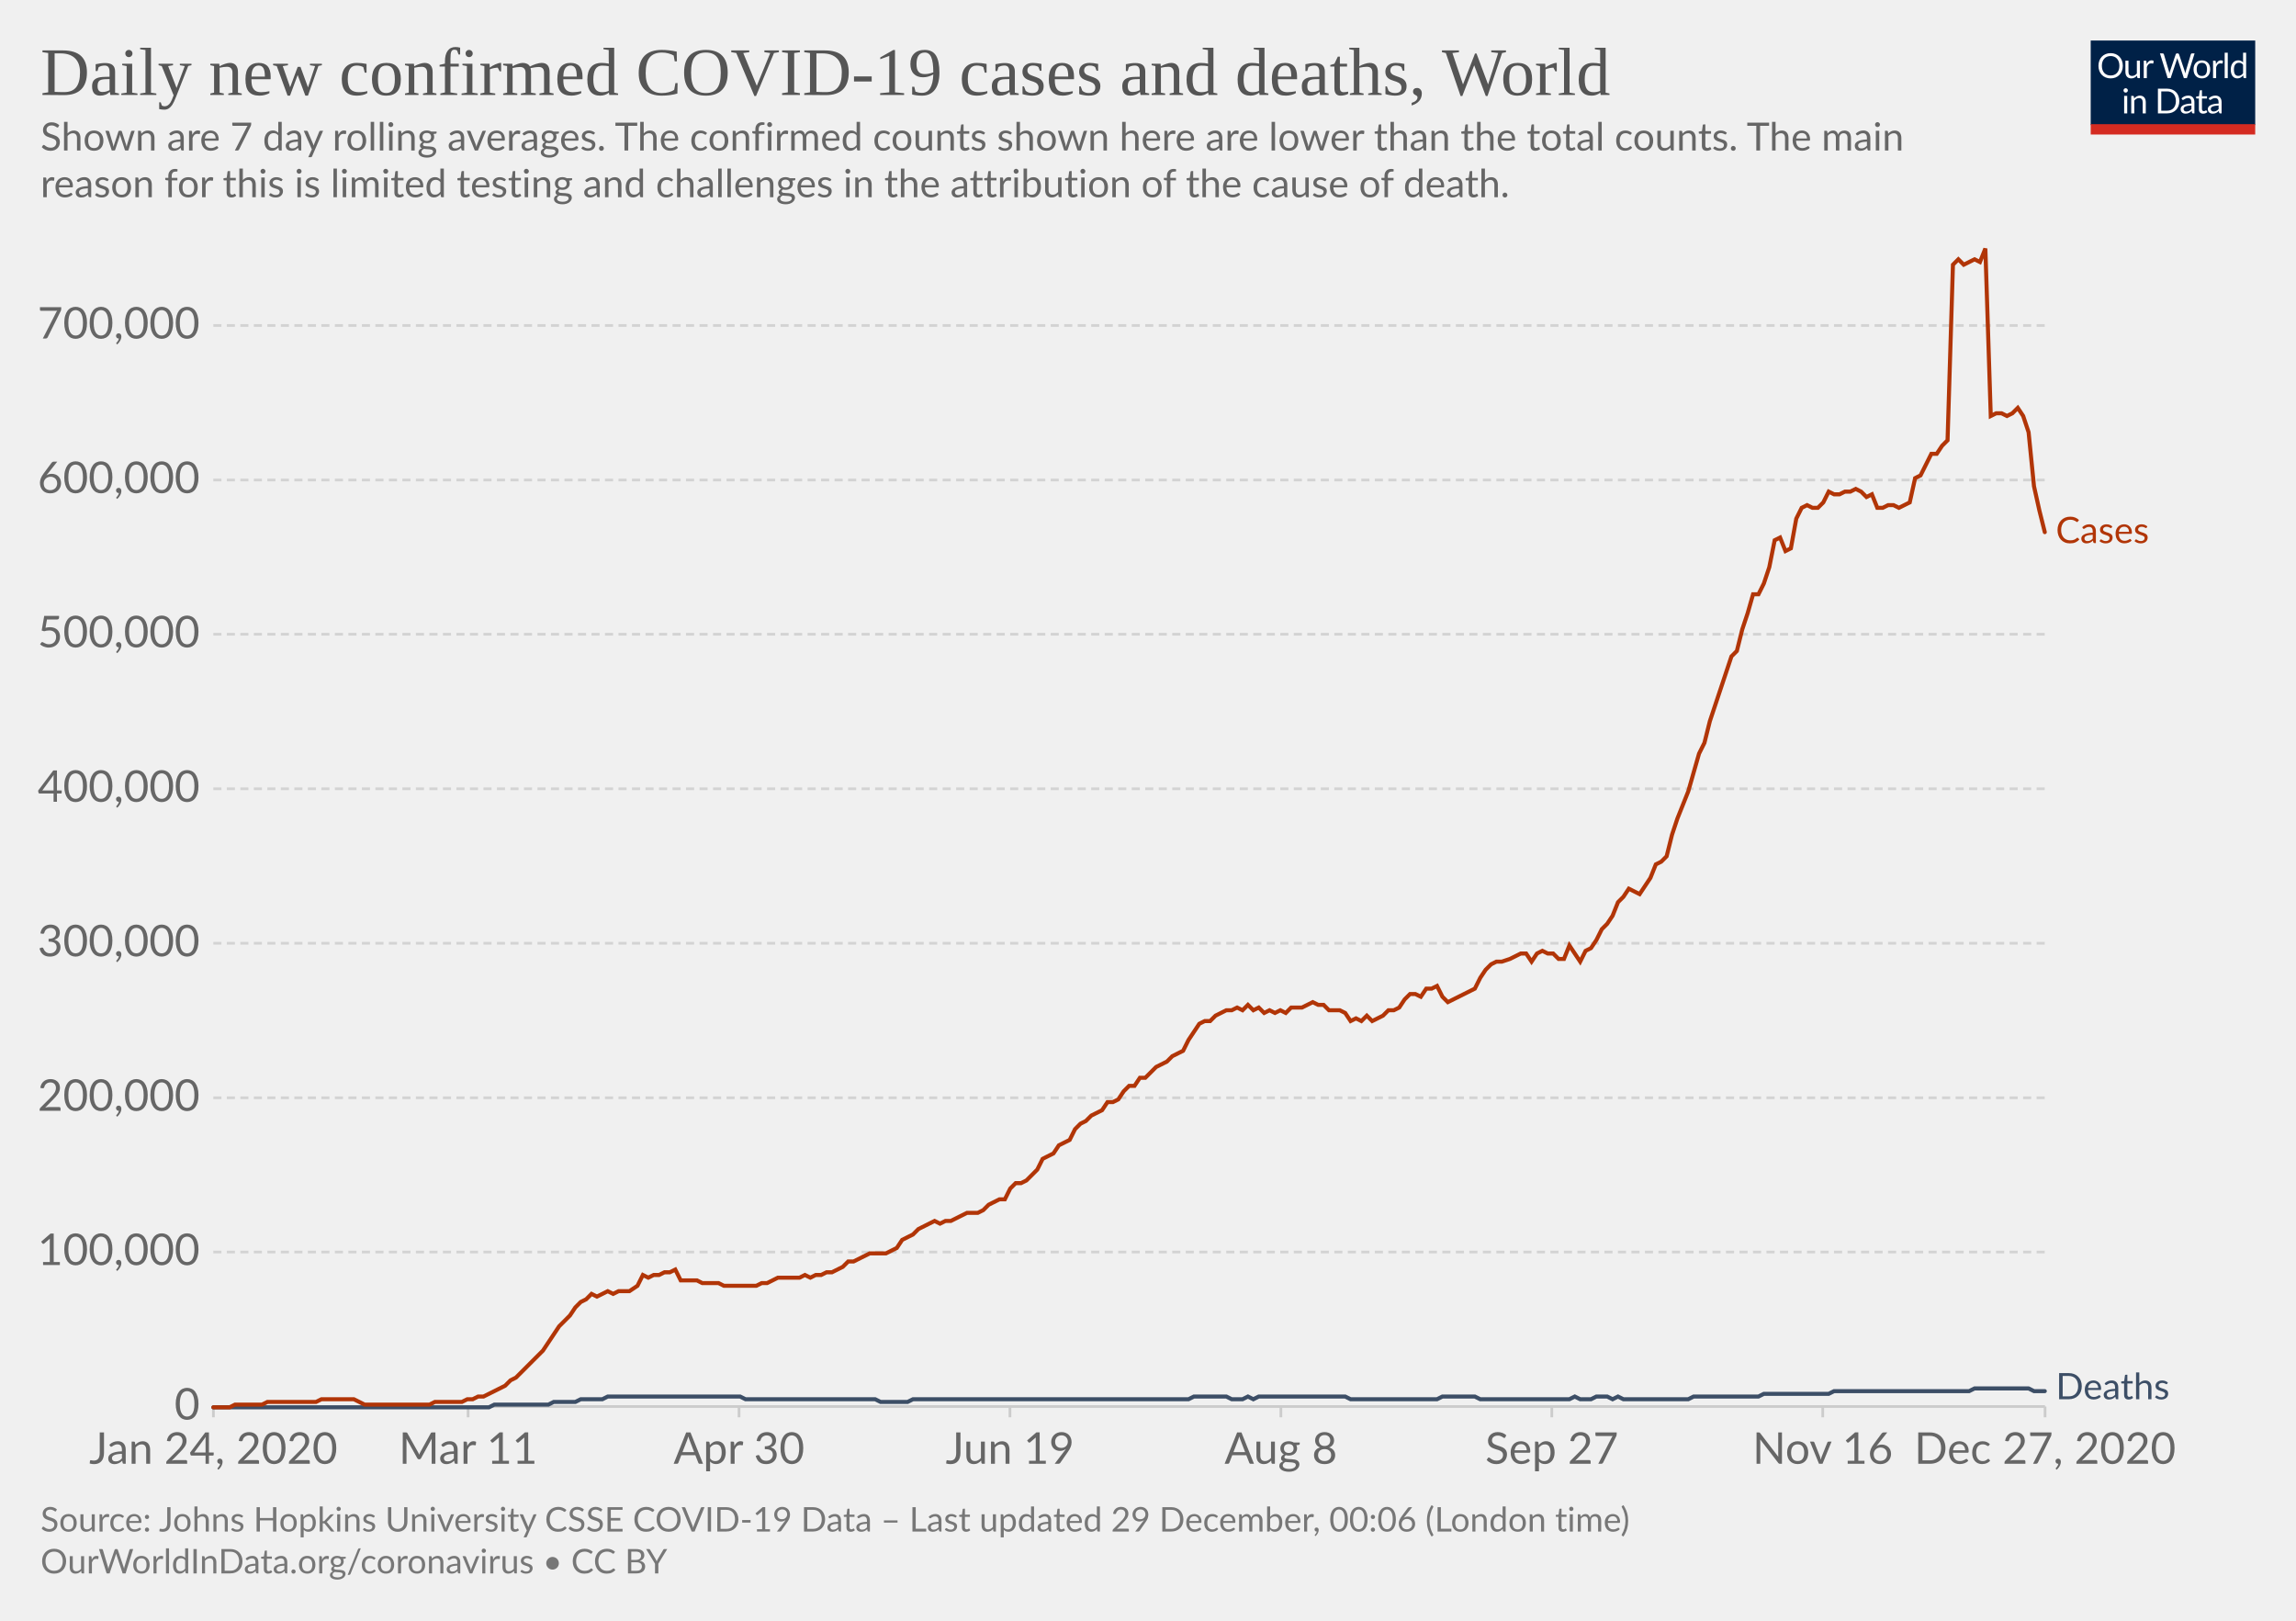
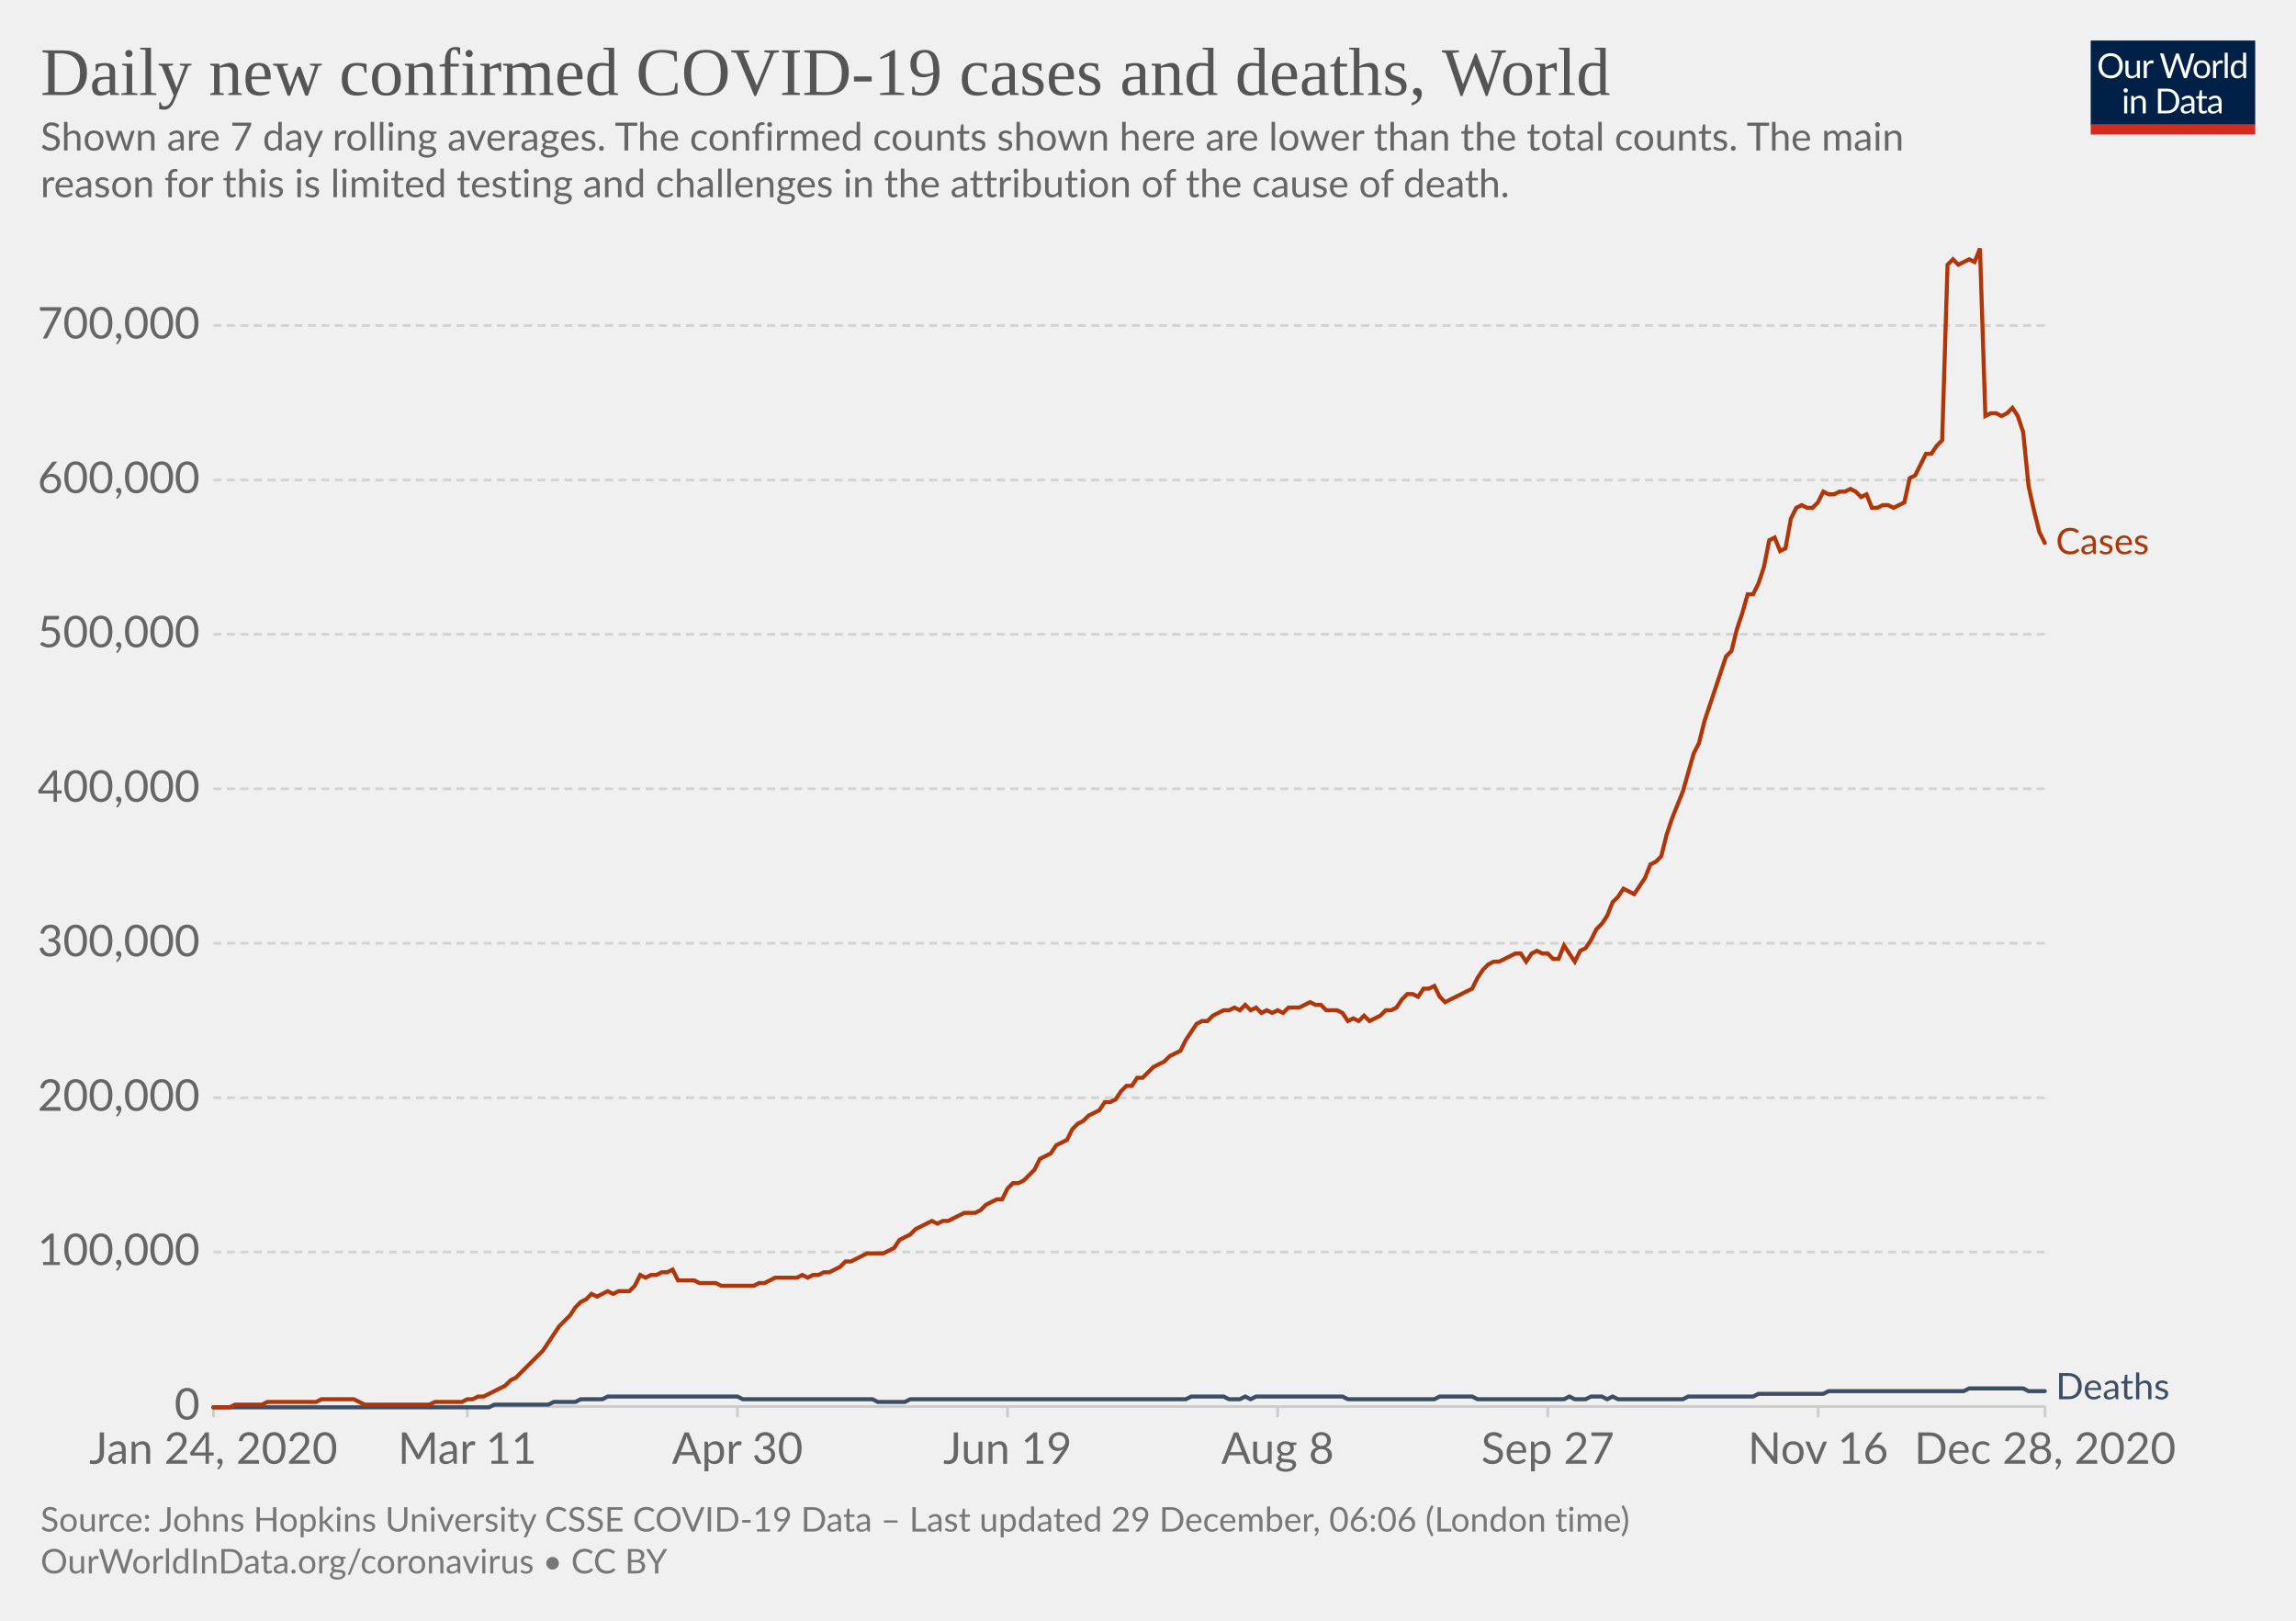
<svg xmlns="http://www.w3.org/2000/svg" version="1.1" style="background-color:#fff;-webkit-font-smoothing:antialiased" width="850" height="600" viewBox="0 0 850 600" font-family="Lato,'Helvetica Neue',Helvetica,Arial,sans-serif" font-size="18" text-rendering="optimizeLegibility">
  <g class="HeaderView">
    <g transform="matrix(.29 0 0 .29 774 15)">
      <svg width="210" height="120" viewBox="0 0 210 120" fill="none">
        <g clip-path="url(#clip0)">
          <path d="M0 0h210v107.89H0V0z" fill="#002147" />
          <path d="M40.98 32.25c0 2.36-.38 4.53-1.12 6.51a14.26 14.26 0 01-8.1 8.4c-1.9.78-4.02 1.17-6.34 1.17a16.6 16.6 0 01-6.33-1.17 14.31 14.31 0 01-8.08-8.4 18.29 18.29 0 01-1.12-6.51c0-2.36.38-4.53 1.12-6.5a14.32 14.32 0 018.07-8.44c1.92-.8 4.03-1.19 6.34-1.19 2.32 0 4.43.4 6.34 1.19 1.92.8 3.56 1.9 4.93 3.34a14.87 14.87 0 013.17 5.1 18.1 18.1 0 011.12 6.5zm-4.38 0c0-1.94-.26-3.68-.8-5.22a10.91 10.91 0 00-2.24-3.89 9.68 9.68 0 00-3.52-2.46 11.95 11.95 0 00-4.62-.86c-1.68 0-3.21.28-4.6.86a9.88 9.88 0 00-3.54 2.46 10.91 10.91 0 00-2.24 3.9c-.53 1.53-.8 3.27-.8 5.2 0 1.94.27 3.68.8 5.22a11.17 11.17 0 002.24 3.9 10.01 10.01 0 003.55 2.44c1.38.56 2.9.83 4.6.83 1.7 0 3.24-.27 4.61-.83a9.8 9.8 0 003.52-2.44 11.17 11.17 0 002.25-3.9c.53-1.54.8-3.28.8-5.21zm26.22-6.54V48H60.5c-.56 0-.9-.27-1.05-.81l-.31-2.4a12.45 12.45 0 01-3.26 2.6c-1.2.64-2.58.96-4.13.96-1.22 0-2.3-.2-3.24-.6a6.52 6.52 0 01-2.33-1.7 7.37 7.37 0 01-1.43-2.67c-.3-1.04-.46-2.2-.46-3.45V25.7h3.91v14.22c0 1.68.38 2.99 1.15 3.91.77.93 1.96 1.39 3.54 1.39 1.16 0 2.24-.27 3.23-.82a10.42 10.42 0 002.8-2.28V25.7h3.91zm8.61 4.47a9.94 9.94 0 012.6-3.56 5.64 5.64 0 013.76-1.3c.47 0 .92.05 1.34.15.44.1.83.27 1.17.49l-.3 2.92c-.09.37-.3.55-.66.55-.2 0-.5-.04-.9-.13a6.21 6.21 0 00-3.24.18c-.54.2-1.03.5-1.47.92-.42.4-.81.9-1.17 1.5-.33.58-.64 1.26-.92 2.02V48H67.7V25.71h2.25c.42 0 .72.08.88.25.16.16.27.44.33.83l.26 3.39zm61.16-13.7L122.75 48h-3.82l-7.99-24.05a21.95 21.95 0 01-.42-1.58 38.36 38.36 0 01-.44 1.58L102.05 48h-3.83L88.4 16.47h3.54c.38 0 .7.1.95.29.26.2.43.43.5.73l6.52 21.9c.1.4.2.83.28 1.28.1.46.2.94.29 1.46l.3-1.46c.12-.47.25-.9.38-1.27l7.41-21.91c.1-.25.26-.48.51-.69.27-.22.58-.33.95-.33h1.23c.38 0 .69.1.92.29.24.2.41.43.53.73l7.4 21.9a28.4 28.4 0 01.68 2.62 29.52 29.52 0 01.52-2.61l6.54-21.91c.07-.27.23-.5.48-.7.27-.21.58-.32.95-.32h3.32zm9.35 8.88c1.63 0 3.1.27 4.4.82a9.43 9.43 0 015.46 5.94c.5 1.4.74 2.98.74 4.73 0 1.76-.25 3.34-.74 4.75a9.43 9.43 0 01-5.46 5.92c-1.3.52-2.77.79-4.4.79-1.64 0-3.12-.27-4.44-.8a9.42 9.42 0 01-3.35-2.3c-.92-1-1.63-2.2-2.13-3.61-.49-1.41-.73-3-.73-4.75s.24-3.33.73-4.73c.5-1.43 1.2-2.64 2.13-3.63a9.4 9.4 0 013.35-2.31c1.32-.55 2.8-.82 4.44-.82zm0 19.89c2.2 0 3.84-.73 4.93-2.2 1.08-1.48 1.63-3.54 1.63-6.18 0-2.66-.55-4.72-1.63-6.2-1.09-1.49-2.73-2.23-4.93-2.23-1.12 0-2.09.2-2.93.57a5.7 5.7 0 00-2.06 1.65 7.5 7.5 0 00-1.24 2.67c-.26 1.04-.4 2.22-.4 3.54 0 2.64.55 4.7 1.64 6.18 1.1 1.47 2.76 2.2 4.99 2.2zm17.97-15.07a9.94 9.94 0 012.6-3.56 5.64 5.64 0 013.76-1.3c.47 0 .91.05 1.34.15.44.1.83.27 1.16.49l-.28 2.92c-.09.37-.31.55-.66.55-.2 0-.5-.04-.9-.13a6.2 6.2 0 00-3.24.18c-.54.2-1.03.5-1.47.92-.43.4-.82.9-1.17 1.5a13.1 13.1 0 00-.92 2.02V48h-3.94V25.71h2.24c.43 0 .72.08.88.25.17.16.28.44.33.83l.27 3.39zm15.04-14.59V48h-3.92V15.6h3.92zm19.55 15.43a6.22 6.22 0 00-2.38-2.05 6.7 6.7 0 00-2.86-.6c-2.07 0-3.66.75-4.77 2.23-1.12 1.48-1.68 3.6-1.68 6.33 0 1.46.13 2.7.38 3.74a7.29 7.29 0 001.1 2.56 4.35 4.35 0 001.78 1.45c.7.3 1.5.46 2.4.46 1.29 0 2.41-.3 3.36-.88a9.6 9.6 0 002.67-2.49V31.02zm3.91-15.43V48h-2.33c-.56 0-.9-.27-1.06-.81l-.35-2.71a12.13 12.13 0 01-3.25 2.77 8.28 8.28 0 01-4.23 1.06 7.31 7.31 0 01-6.14-2.9c-.73-.96-1.3-2.15-1.69-3.57a18.35 18.35 0 01.07-9.48 11.29 11.29 0 011.89-3.7 8.7 8.7 0 017.06-3.34 7.96 7.96 0 016.12 2.62V15.59h3.91zM46.61 70.71V93H42.7V70.71h3.91zm.84-7c0 .39-.08.75-.24 1.09a2.81 2.81 0 01-1.52 1.47 2.67 2.67 0 01-2.16 0 2.9 2.9 0 01-1.45-1.47 2.67 2.67 0 010-2.16c.15-.35.35-.65.6-.9.25-.27.53-.47.85-.62a2.67 2.67 0 012.16 0c.35.15.65.35.9.62.27.25.47.55.62.9.16.34.24.7.24 1.08zm7.97 10.24c.49-.54 1-1.04 1.54-1.48a9.85 9.85 0 013.66-1.84 8.96 8.96 0 015.43.35c.94.4 1.72.97 2.33 1.71a7.36 7.36 0 011.43 2.67c.32 1.04.49 2.19.49 3.45V93h-3.94V78.81c0-1.69-.4-3-1.17-3.92-.76-.93-1.93-1.4-3.5-1.4a6.6 6.6 0 00-3.25.83c-1 .56-1.92 1.31-2.77 2.27V93h-3.94V70.71h2.35c.56 0 .9.28 1.04.82l.3 2.42zm57.7 3.3c0 2.36-.37 4.5-1.11 6.44a14.3 14.3 0 01-3.17 4.98 14.1 14.1 0 01-4.93 3.2c-1.9.76-4.02 1.13-6.33 1.13H85.8V61.47h11.77c2.31 0 4.42.39 6.33 1.15a13.8 13.8 0 018.1 8.18 17.75 17.75 0 011.12 6.45zm-4.37 0c0-1.94-.26-3.67-.8-5.2a10.94 10.94 0 00-2.23-3.87 9.57 9.57 0 00-3.53-2.42 12.23 12.23 0 00-4.61-.83h-7.5v24.62h7.5c1.7 0 3.24-.28 4.61-.84a9.7 9.7 0 003.53-2.4 10.94 10.94 0 002.24-3.87c.53-1.53.8-3.26.8-5.2zm19.8 5.72c-1.8.06-3.34.2-4.62.44-1.26.22-2.3.51-3.1.88-.8.36-1.37.8-1.74 1.3-.35.5-.53 1.05-.53 1.67 0 .58.1 1.1.3 1.52a3 3 0 00.76 1.05c.34.27.73.46 1.17.6.45.11.94.17 1.45.17a7.28 7.28 0 003.5-.81 11.95 11.95 0 002.82-2.2v-4.62zm-12.65-9.11a12.73 12.73 0 013.98-2.66c1.43-.59 3-.88 4.73-.88 1.25 0 2.36.2 3.33.61a6.81 6.81 0 013.94 4.38c.33 1.04.5 2.19.5 3.43V93h-1.74a1.8 1.8 0 01-.88-.18c-.2-.13-.36-.38-.48-.74l-.44-2.12c-.59.55-1.16 1.03-1.72 1.46a9.48 9.48 0 01-3.74 1.7c-.69.15-1.46.23-2.3.23-.87 0-1.69-.12-2.45-.35a5.34 5.34 0 01-3.34-2.93 6.64 6.64 0 01-.49-2.64c0-.88.25-1.72.73-2.53a6.33 6.33 0 012.35-2.17c1.09-.63 2.5-1.15 4.25-1.54 1.75-.41 3.89-.65 6.42-.7v-1.75c0-1.73-.37-3.03-1.12-3.91-.75-.9-1.84-1.34-3.28-1.34-.97 0-1.78.12-2.44.37-.64.23-1.2.5-1.7.81l-1.23.82c-.33.23-.67.35-1 .35-.27 0-.5-.07-.69-.2a2.1 2.1 0 01-.48-.53l-.7-1.25zm27.67 19.5c-1.76 0-3.12-.5-4.07-1.48-.94-.98-1.41-2.4-1.41-4.25V74h-2.68a.9.9 0 01-.6-.2c-.16-.14-.24-.36-.24-.66v-1.56l3.65-.46.9-6.89a.9.9 0 01.29-.52.88.88 0 01.62-.22H142v7.67h6.44V74H142v13.38c0 .94.22 1.63.68 2.09.45.45 1.04.68 1.76.68a3.21 3.21 0 001.85-.53l.55-.35c.16-.12.3-.18.41-.18.2 0 .4.13.55.38l1.15 1.87a7.45 7.45 0 01-2.44 1.5c-.96.35-1.94.52-2.95.52zm19.68-10.4c-1.8.07-3.34.21-4.62.45-1.26.22-2.3.51-3.1.88-.8.36-1.37.8-1.74 1.3-.35.5-.53 1.05-.53 1.67 0 .58.1 1.1.3 1.52.18.42.44.77.76 1.05.34.27.73.46 1.17.6.45.11.94.17 1.45.17a7.3 7.3 0 003.5-.81 12.04 12.04 0 002.82-2.2v-4.62zm-12.65-9.1a12.72 12.72 0 013.99-2.66c1.42-.59 3-.88 4.72-.88 1.25 0 2.36.2 3.33.61a6.81 6.81 0 013.94 4.38c.33 1.04.5 2.19.5 3.43V93h-1.74a1.8 1.8 0 01-.88-.18c-.2-.13-.36-.38-.48-.74l-.44-2.12c-.59.55-1.16 1.03-1.72 1.46a9.48 9.48 0 01-3.74 1.7c-.69.15-1.46.23-2.3.23-.87 0-1.69-.12-2.45-.35a5.33 5.33 0 01-3.34-2.93 6.62 6.62 0 01-.49-2.64c0-.88.25-1.72.73-2.53a6.33 6.33 0 012.35-2.17c1.09-.63 2.5-1.15 4.25-1.54a31.2 31.2 0 016.42-.7v-1.75c0-1.73-.37-3.03-1.12-3.91-.75-.9-1.84-1.34-3.28-1.34-.97 0-1.78.12-2.44.37-.64.23-1.2.5-1.7.81-.46.3-.87.57-1.22.82-.34.23-.68.35-1.02.35-.26 0-.49-.07-.68-.2a1.88 1.88 0 01-.48-.53l-.7-1.25z" fill="#fff" />
          <path fill="#D42B21" d="M0 106.79h210V120H0z" />
        </g>
        <defs>
          <clipPath id="clip0">
            <path fill="#fff" d="M0 0h210v120H0z" />
          </clipPath>
        </defs>
      </svg>
    </g>
    <a href="https://ourworldindata.org/grapher/daily-covid-cases-deaths-7-day-ra?time=2020-01-02..latest" target="_blank" rel="noopener" font-family="&quot;Playfair Display&quot;,Georgia,&quot;Times New Roman&quot;,serif">
      <text font-size="25.2" x="15" y="35.2" fill="#555">
        <tspan x="15" y="35.16">Daily new confirmed COVID-19 cases and deaths, World</tspan>
      </text>
    </a>
    <text font-size="14.4" x="15" y="55.7" fill="#666">
      <tspan x="15" y="55.72">Shown are 7 day rolling averages. The confirmed counts shown here are lower than the total counts. The main</tspan>
      <tspan x="15" y="73">reason for this is limited testing and challenges in the attribution of the cause of death.</tspan>
    </text>
  </g>
  <g class="LineChart">
    <defs>
      <clipPath id="a">
        <path d="M68.97 0h830v899.4h-830z" />
      </clipPath>
    </defs>
    <g class="DualAxisView">
      <g class="HorizontalAxis">
-         <path stroke="#ccc" d="M79 520.7v4M173.3 520.7v4M273.6 520.7v4M373.9 520.7v4M474.2 520.7v4M574.5 520.7v4M674.8 520.7v4M757.1 520.7v4" />
+         <path stroke="#ccc" d="M79 520.7v4M173 520.7v4M273 520.7v4M373 520.7v4M473 520.7v4M573 520.7v4M673.1 520.7v4M757.1 520.7v4" />
        <text x="79" y="541.9" fill="#666" text-anchor="middle" font-size="16.2">Jan 24, 2020</text>
-         <text x="173.3" y="541.9" fill="#666" text-anchor="middle" font-size="16.2">Mar 11</text>
-         <text x="273.6" y="541.9" fill="#666" text-anchor="middle" font-size="16.2">Apr 30</text>
-         <text x="373.9" y="541.9" fill="#666" text-anchor="middle" font-size="16.2">Jun 19</text>
-         <text x="474.2" y="541.9" fill="#666" text-anchor="middle" font-size="16.2">Aug 8</text>
-         <text x="574.5" y="541.9" fill="#666" text-anchor="middle" font-size="16.2">Sep 27</text>
-         <text x="674.8" y="541.9" fill="#666" text-anchor="middle" font-size="16.2">Nov 16</text>
-         <text x="757.1" y="541.9" fill="#666" text-anchor="middle" font-size="16.2">Dec 27, 2020</text>
+         <text x="173" y="541.9" fill="#666" text-anchor="middle" font-size="16.2">Mar 11</text>
+         <text x="273" y="541.9" fill="#666" text-anchor="middle" font-size="16.2">Apr 30</text>
+         <text x="373" y="541.9" fill="#666" text-anchor="middle" font-size="16.2">Jun 19</text>
+         <text x="473" y="541.9" fill="#666" text-anchor="middle" font-size="16.2">Aug 8</text>
+         <text x="573" y="541.9" fill="#666" text-anchor="middle" font-size="16.2">Sep 27</text>
+         <text x="673.1" y="541.9" fill="#666" text-anchor="middle" font-size="16.2">Nov 16</text>
+         <text x="757.1" y="541.9" fill="#666" text-anchor="middle" font-size="16.2">Dec 28, 2020</text>
      </g>
      <g class="VerticalAxis" fill="#666" dominant-baseline="middle" text-anchor="end" font-size="16.2">
        <text x="73.97" y="520.7">0</text>
        <text x="73.97" y="463.5">100,000</text>
        <text x="73.97" y="406.4">200,000</text>
        <text x="73.97" y="349.2">300,000</text>
        <text x="73.97" y="292">400,000</text>
        <text x="73.97" y="234.8">500,000</text>
        <text x="73.97" y="177.7">600,000</text>
        <text x="73.97" y="120.5">700,000</text>
      </g>
      <g class="AxisGridLines horizontalLines">
        <path stroke="#ccc" d="M78.97 520.7h678.1" />
        <path stroke="#d3d3d3" stroke-dasharray="3,2" d="M78.97 463.5h678.1M78.97 406.4h678.1M78.97 349.2h678.1M78.97 292h678.1M78.97 234.8h678.1M78.97 177.7h678.1M78.97 120.5h678.1" />
      </g>
    </g>
    <g clip-path="url(#a)">
      <g class="LineLabels" cursor="default">
        <g class="legendMark">
-           <text font-size="13.5" x="761.1" y="201.1" fill="#B13507">
-             <tspan x="761.07" y="201.05">Cases</tspan>
+           <text font-size="13.5" x="761.1" y="205.2" fill="#B13507">
+             <tspan x="761.07" y="205.15">Cases</tspan>
          </text>
        </g>
        <g class="legendMark">
          <text font-size="13.5" x="761.1" y="518" fill="#3C4E66">
            <tspan x="761.07" y="518">Deaths</tspan>
          </text>
        </g>
      </g>
      <g class="Lines">
        <g class="key-World_0">
-           <path stroke="#3C4E66" stroke-linecap="round" d="M79 521h102l2-1h20l2-1h8l2-1h8l2-1h49l2 1h48l2 1h10l2-1h102l2-1h12l2 1h4l2-1 2 1 2-1h32l2 1h32l2-1h12l2 1h33l2-1 2 1h4l2-1h4l2 1 2-1 2 1h24l2-1h24l2-1h24l2-1h50l2-1h20l2 1h4" fill="none" stroke-width="1.5" />
+           <path stroke="#3C4E66" stroke-linecap="round" d="M79 521h102l2-1h20l2-1h8l2-1h8l2-1h48l2 1h48l2 1h10l2-1h102l2-1h12l2 1h4l2-1 2 1 2-1h32l2 1h32l2-1h12l2 1h32l2-1 2 1h4l2-1h4l2 1 2-1 2 1h24l2-1h24l2-1h24l2-1h50l2-1h20l2 1h6" fill="none" stroke-width="1.5" />
        </g>
        <g class="key-World_1">
-           <path stroke="#B13507" stroke-linecap="round" d="M79 521h6l2-1h10l2-1h18l2-1h12l2 1 2 1h24l2-1h10l2-1h2l2-1h2l2-1 2-1 2-1 2-1 2-2 2-1 2-2 2-2 2-2 2-2 2-2 2-3 2-3 2-3 2-2 2-2 2-3 2-2 2-1 2-2 2 1 2-1 2-1 2 1 2-1h4l3-2 2-4 2 1 2-1h2l2-1h2l2-1 2 4h6l2 1h6l2 1h12l2-1h2l2-1 2-1h8l2-1 2 1 2-1h2l2-1h2l2-1 2-1 2-2h2l2-1 2-1 2-1h6l2-1 2-1 2-3 2-1 2-1 2-2 2-1 2-1 2-1 2 1 2-1h2l2-1 2-1 2-1h4l2-1 2-2 2-1 2-1h2l2-4 2-2h2l2-1 2-2 2-2 2-4 2-1 2-1 2-3 2-1 2-1 2-4 2-2 2-1 2-2 2-1 2-1 2-3h2l2-1 2-3 2-2h2l2-3h2l2-2 2-2 2-1 2-1 2-2 2-1 2-1 2-4 2-3 2-3 2-1h2l2-2 2-1 2-1h2l2-1 2 1 2-2 2 2 2-1 2 2 2-1 2 1 2-1 2 1 2-2h4l2-1 2-1 2 1h2l2 2h4l2 1 2 3 2-1 2 1 2-2 2 2 2-1 2-1 2-2h2l2-1 2-3 2-2h2l2 1 2-3h2l2-1 2 4 2 2 2-1 2-1 2-1 2-1 2-1 2-4 2-3 2-2 2-1h2l3-1 2-1 2-1h2l2 3 2-3 2-1 2 1h2l2 2h2l2-5 2 3 2 3 2-4 2-1 2-3 2-4 2-2 2-3 2-5 2-2 2-3 2 1 2 1 2-3 2-3 2-5 2-1 2-2 2-8 2-6 2-5 2-5 2-7 2-7 2-4 2-8 2-6 2-6 2-6 2-6 2-2 2-8 2-6 2-7h2l2-4 2-6 2-10 2-1 2 5 2-1 2-11 2-4 2-1 2 1h2l2-2 2-4 2 1h2l2-1h2l2-1 2 1 2 2 2-1 2 5h2l2-1h2l2 1 2-1 2-1 2-9 2-1 2-4 2-4h2l2-3 2-2 2-65 2-2 2 2 2-1 2-1 2 1 2-5 2 62 2-1h2l2 1 2-1 2-2 2 3 2 6 2 20 2 9 2 8" fill="none" stroke-width="1.5" />
+           <path stroke="#B13507" stroke-linecap="round" d="M79 521h6l2-1h10l2-1h18l2-1h12l2 1 2 1h24l2-1h10l2-1h2l2-1h2l2-1 2-1 2-1 2-1 2-2 2-1 2-2 2-2 2-2 2-2 2-2 2-3 2-3 2-3 2-2 2-2 2-3 2-2 2-1 2-2 2 1 2-1 2-1 2 1 2-1h4l2-2 2-4 2 1 2-1h2l2-1h2l2-1 2 4h6l2 1h6l2 1h12l2-1h2l2-1 2-1h8l2-1 2 1 2-1h2l2-1h2l2-1 2-1 2-2h2l2-1 2-1 2-1h6l2-1 2-1 2-3 2-1 2-1 2-2 2-1 2-1 2-1 2 1 2-1h2l2-1 2-1 2-1h4l2-1 2-2 2-1 2-1h2l2-4 2-2h2l2-1 2-2 2-2 2-4 2-1 2-1 2-3 2-1 2-1 2-4 2-2 2-1 2-2 2-1 2-1 2-3h2l2-1 2-3 2-2h2l2-3h2l2-2 2-2 2-1 2-1 2-2 2-1 2-1 2-4 2-3 2-3 2-1h2l2-2 2-1 2-1h2l2-1 2 1 2-2 2 2 2-1 2 2 2-1 2 1 2-1 2 1 2-2h4l2-1 2-1 2 1h2l2 2h4l2 1 2 3 2-1 2 1 2-2 2 2 2-1 2-1 2-2h2l2-1 2-3 2-2h2l2 1 2-3h2l2-1 2 4 2 2 2-1 2-1 2-1 2-1 2-1 2-4 2-3 2-2 2-1h2l2-1 2-1 2-1h2l2 3 2-3 2-1 2 1h2l2 2h2l2-5 2 3 2 3 2-4 2-1 2-3 2-4 2-2 2-3 2-5 2-2 2-3 2 1 2 1 2-3 2-3 2-5 2-1 2-2 2-8 2-6 2-5 2-5 2-7 2-7 2-4 2-8 2-6 2-6 2-6 2-6 2-2 2-8 2-6 2-7h2l2-4 2-6 2-10 2-1 2 5 2-1 2-11 2-4 2-1 2 1h2l2-2 2-4 2 1h2l2-1h2l2-1 2 1 2 2 2-1 2 5h2l2-1h2l2 1 2-1 2-1 2-9 2-1 2-4 2-4h2l2-3 2-2 2-65 2-2 2 2 2-1 2-1 2 1 2-5 2 62 2-1h2l2 1 2-1 2-2 2 3 2 6 2 20 2 9 2 8 2 4" fill="none" stroke-width="1.5" />
        </g>
      </g>
    </g>
  </g>
  <g class="SourcesFooter" fill="#777">
    <g class="clickable" fill="#777">
      <text font-size="12.6" x="15" y="567">
-         <tspan x="15" y="566.98">Source: Johns Hopkins University CSSE COVID-19 Data – Last updated 29 December, 00:06 (London time)</tspan>
+         <tspan x="15" y="566.98">Source: Johns Hopkins University CSSE COVID-19 Data – Last updated 29 December, 06:06 (London time)</tspan>
      </text>
    </g>
    <text font-size="12.6" x="15" y="582.5">
      <tspan x="15" y="582.48">
        <a target="_blank" href="https://ourworldindata.org/coronavirus" fill="#777">OurWorldInData.org/coronavirus</a> • <a class="cclogo" href="http://creativecommons.org/licenses/by/4.0/deed.en_US" target="_blank" fill="#777">CC BY</a>
      </tspan>
    </text>
  </g>
</svg>
